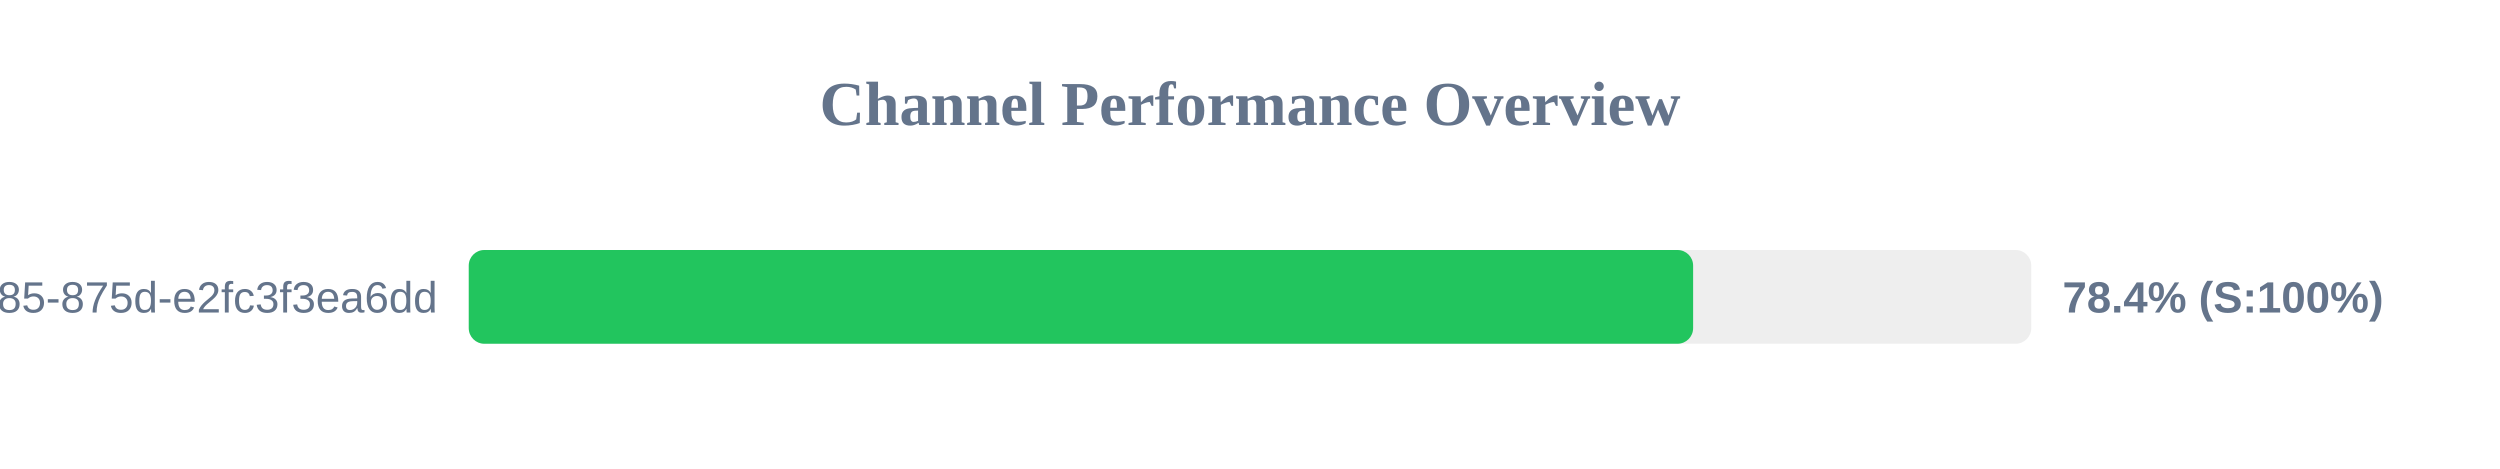
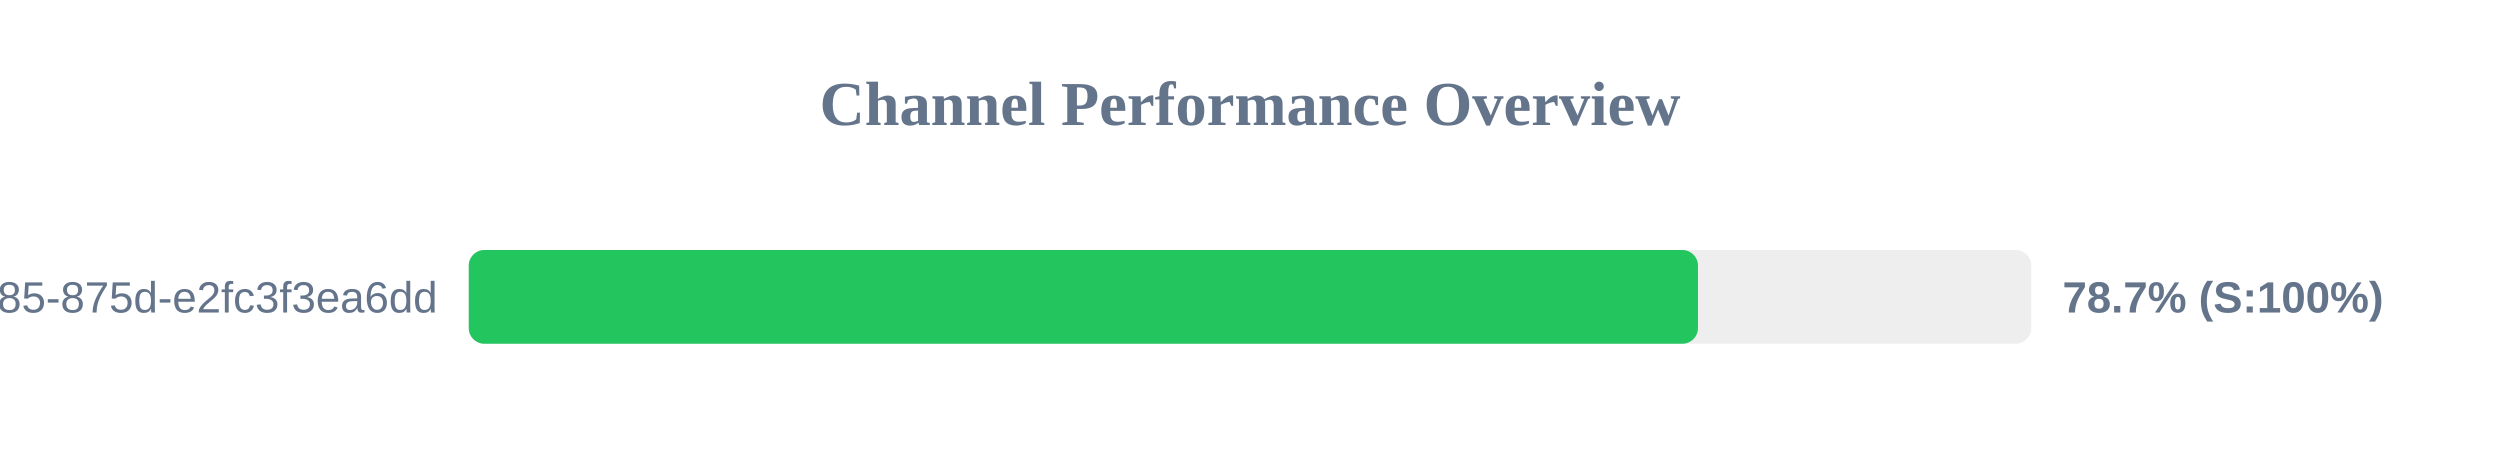
<svg xmlns="http://www.w3.org/2000/svg" width="800" height="150" version="1.1">
  <style>
        .row { font: 14px Arial; fill: #64748b; }
        .score { font: bold 14px Arial; fill: #64748b; }
    </style>
  <text x="400" y="40" text-anchor="middle" font-size="20px" font-weight="bold" fill="#64748b">Channel Performance Overview</text>
  <rect x="150" y="80" width="500" height="30" fill="#eee" rx="5" />
-   <rect x="150" y="80" width="391.8" height="30" fill="#22c55e" rx="5" />
+   <rect x="150" y="80" width="393.35" height="30" fill="#22c55e" rx="5" />
  <text x="140" y="100" text-anchor="end" class="row">?uuid=1045aedf-053c-4585-875d-e2fc3f3ea6dd</text>
-   <text x="660" y="100" text-anchor="start" class="score">78.4% (S:100%)</text>
+   <text x="660" y="100" text-anchor="start" class="score">78.7% (S:100%)</text>
</svg>
